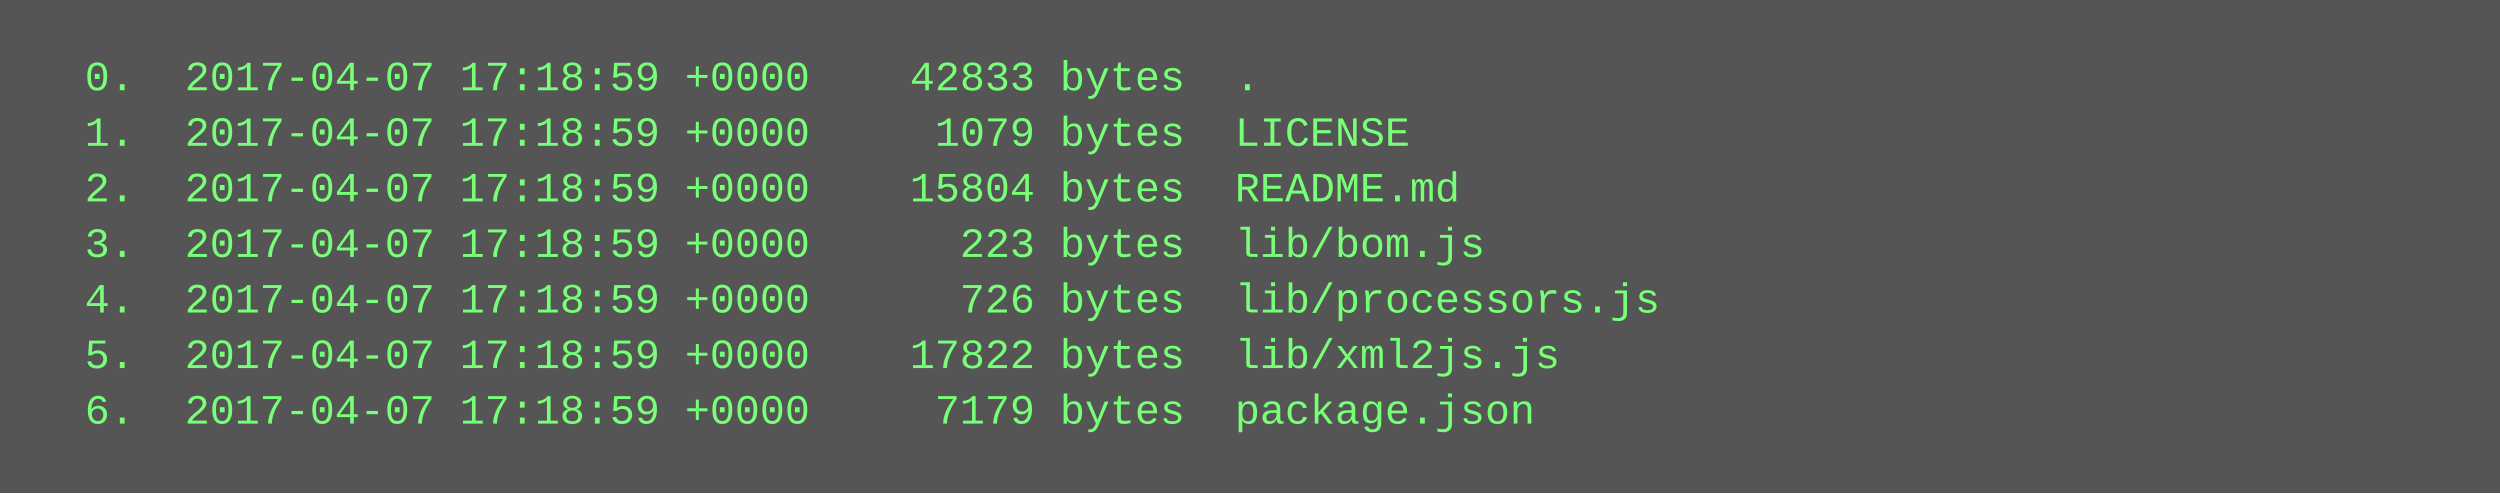
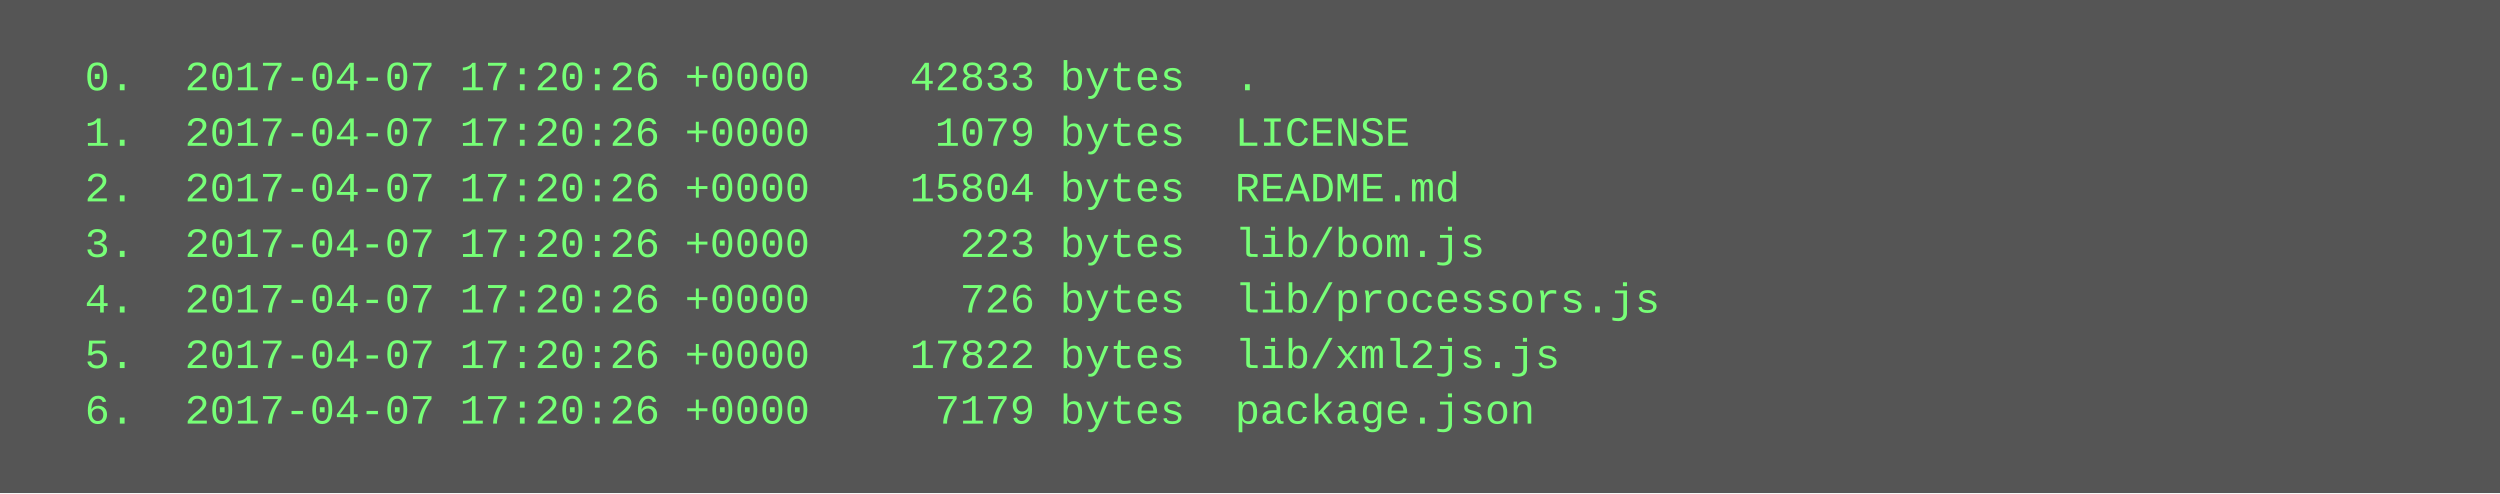
<svg xmlns="http://www.w3.org/2000/svg" height="142" width="720">
  <rect height="142" fill="#555" width="720" />
  <text fill="#7f7" font-family="Courier New" font-size="12" xml:space="preserve">
-     <tspan x="10" y="26">  0.  2017-04-07 17:18:59 +0000    42833 bytes  .</tspan>
-     <tspan x="10" y="42">  1.  2017-04-07 17:18:59 +0000     1079 bytes  LICENSE</tspan>
-     <tspan x="10" y="58">  2.  2017-04-07 17:18:59 +0000    15804 bytes  README.md</tspan>
-     <tspan x="10" y="74">  3.  2017-04-07 17:18:59 +0000      223 bytes  lib/bom.js</tspan>
-     <tspan x="10" y="90">  4.  2017-04-07 17:18:59 +0000      726 bytes  lib/processors.js</tspan>
-     <tspan x="10" y="106">  5.  2017-04-07 17:18:59 +0000    17822 bytes  lib/xml2js.js</tspan>
-     <tspan x="10" y="122">  6.  2017-04-07 17:18:59 +0000     7179 bytes  package.json</tspan>
+     <tspan x="10" y="26">  0.  2017-04-07 17:20:26 +0000    42833 bytes  .</tspan>
+     <tspan x="10" y="42">  1.  2017-04-07 17:20:26 +0000     1079 bytes  LICENSE</tspan>
+     <tspan x="10" y="58">  2.  2017-04-07 17:20:26 +0000    15804 bytes  README.md</tspan>
+     <tspan x="10" y="74">  3.  2017-04-07 17:20:26 +0000      223 bytes  lib/bom.js</tspan>
+     <tspan x="10" y="90">  4.  2017-04-07 17:20:26 +0000      726 bytes  lib/processors.js</tspan>
+     <tspan x="10" y="106">  5.  2017-04-07 17:20:26 +0000    17822 bytes  lib/xml2js.js</tspan>
+     <tspan x="10" y="122">  6.  2017-04-07 17:20:26 +0000     7179 bytes  package.json</tspan>
  </text>
</svg>
